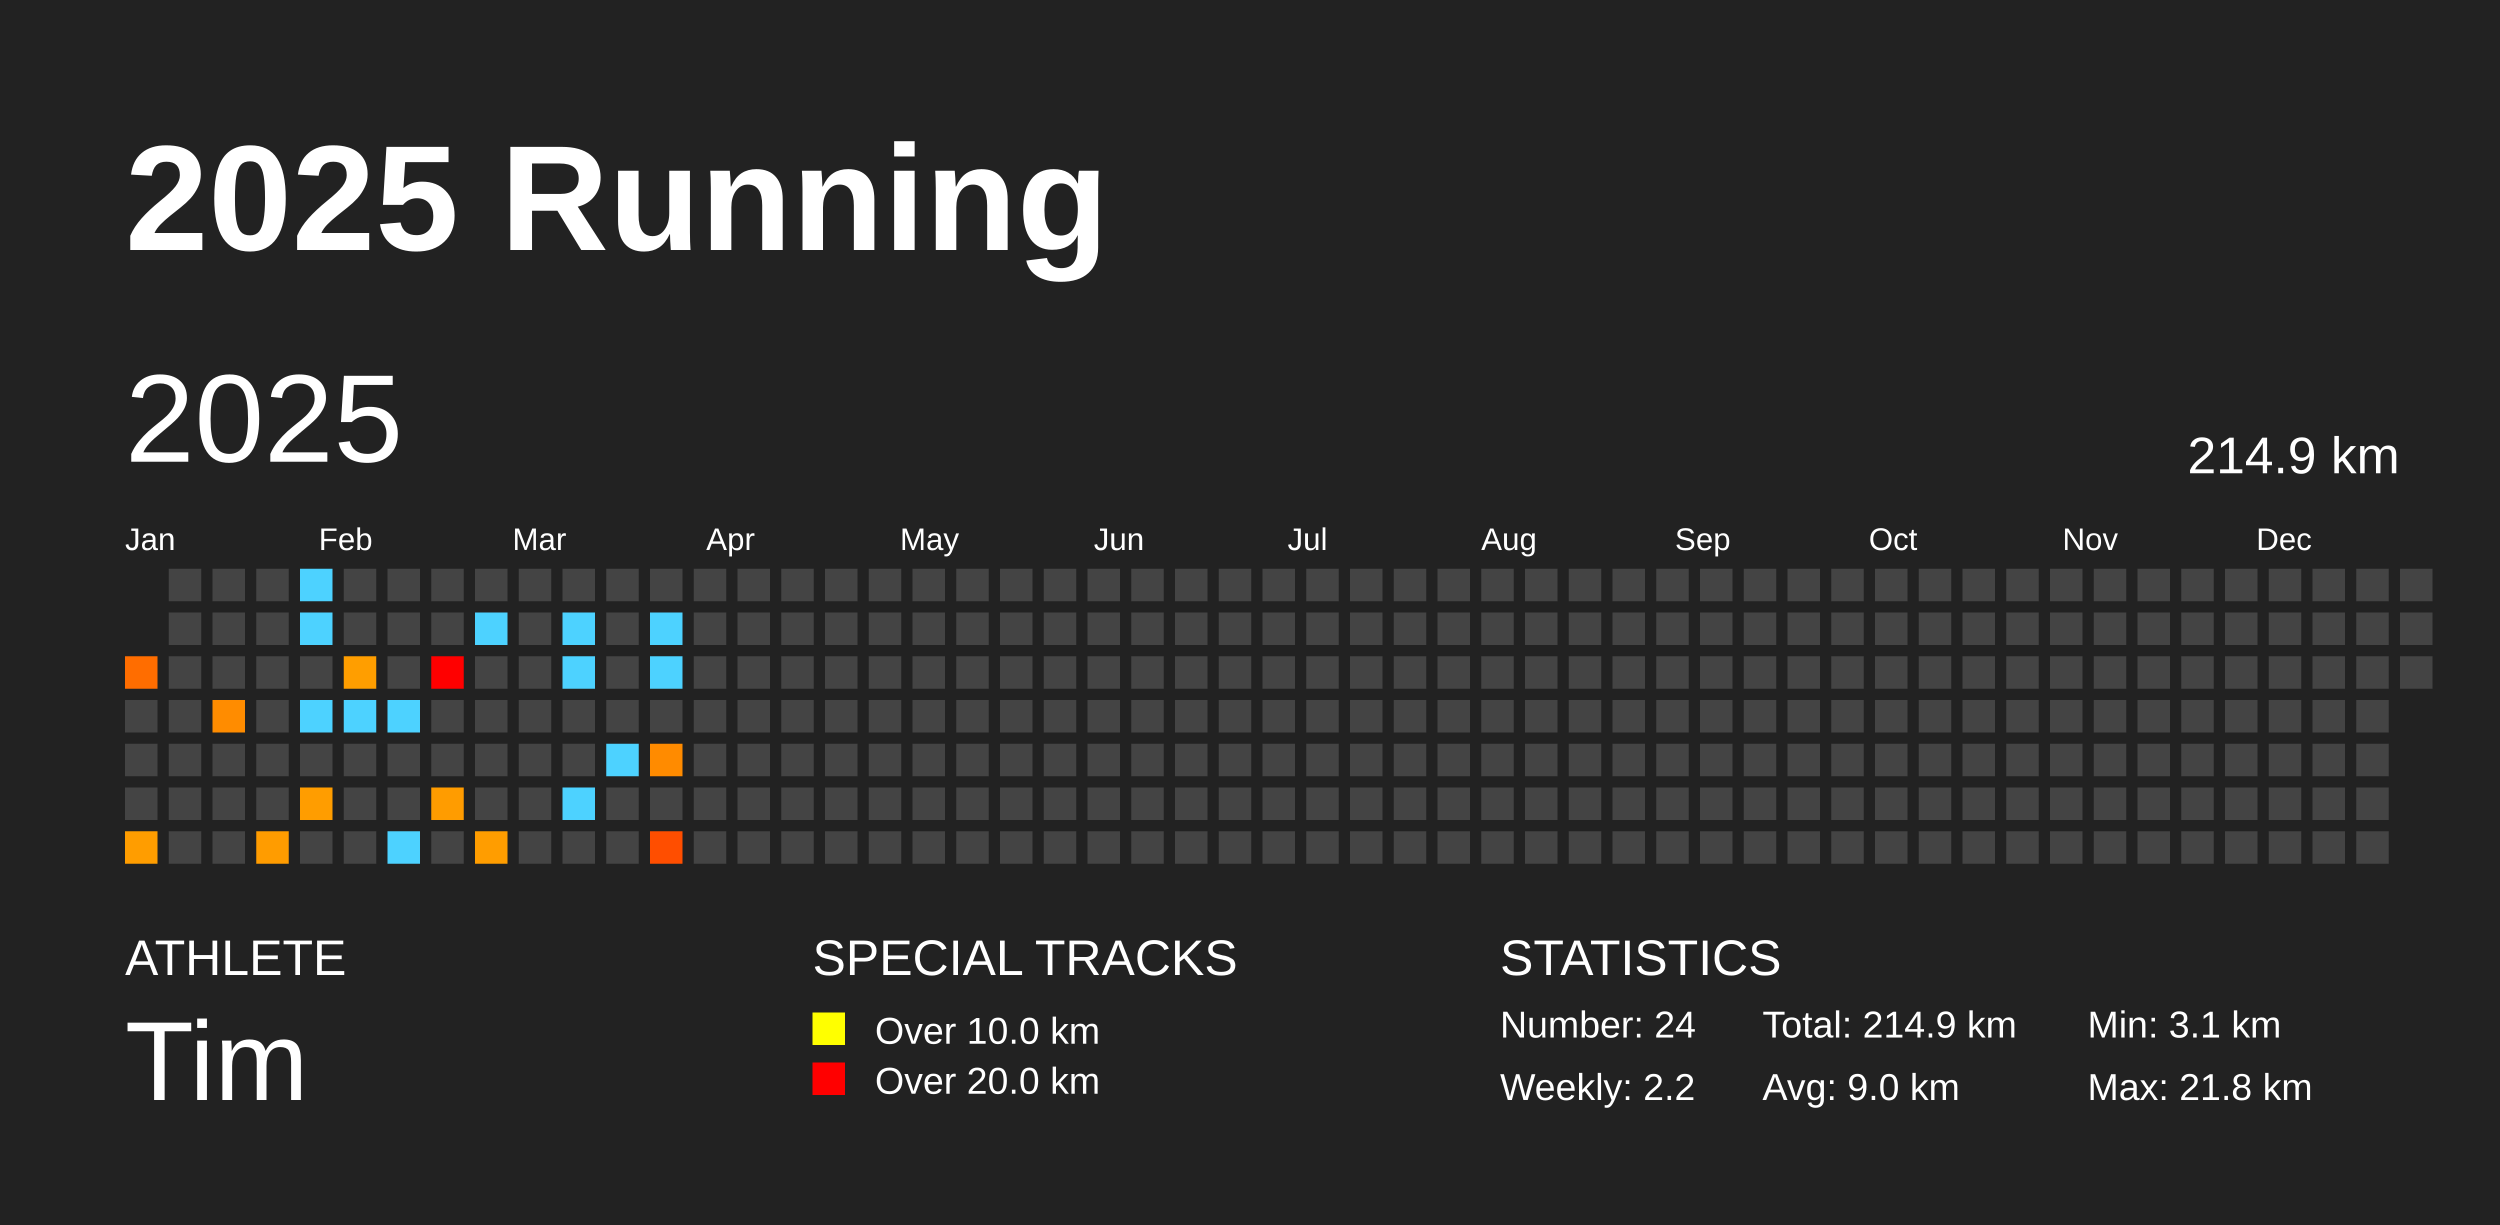
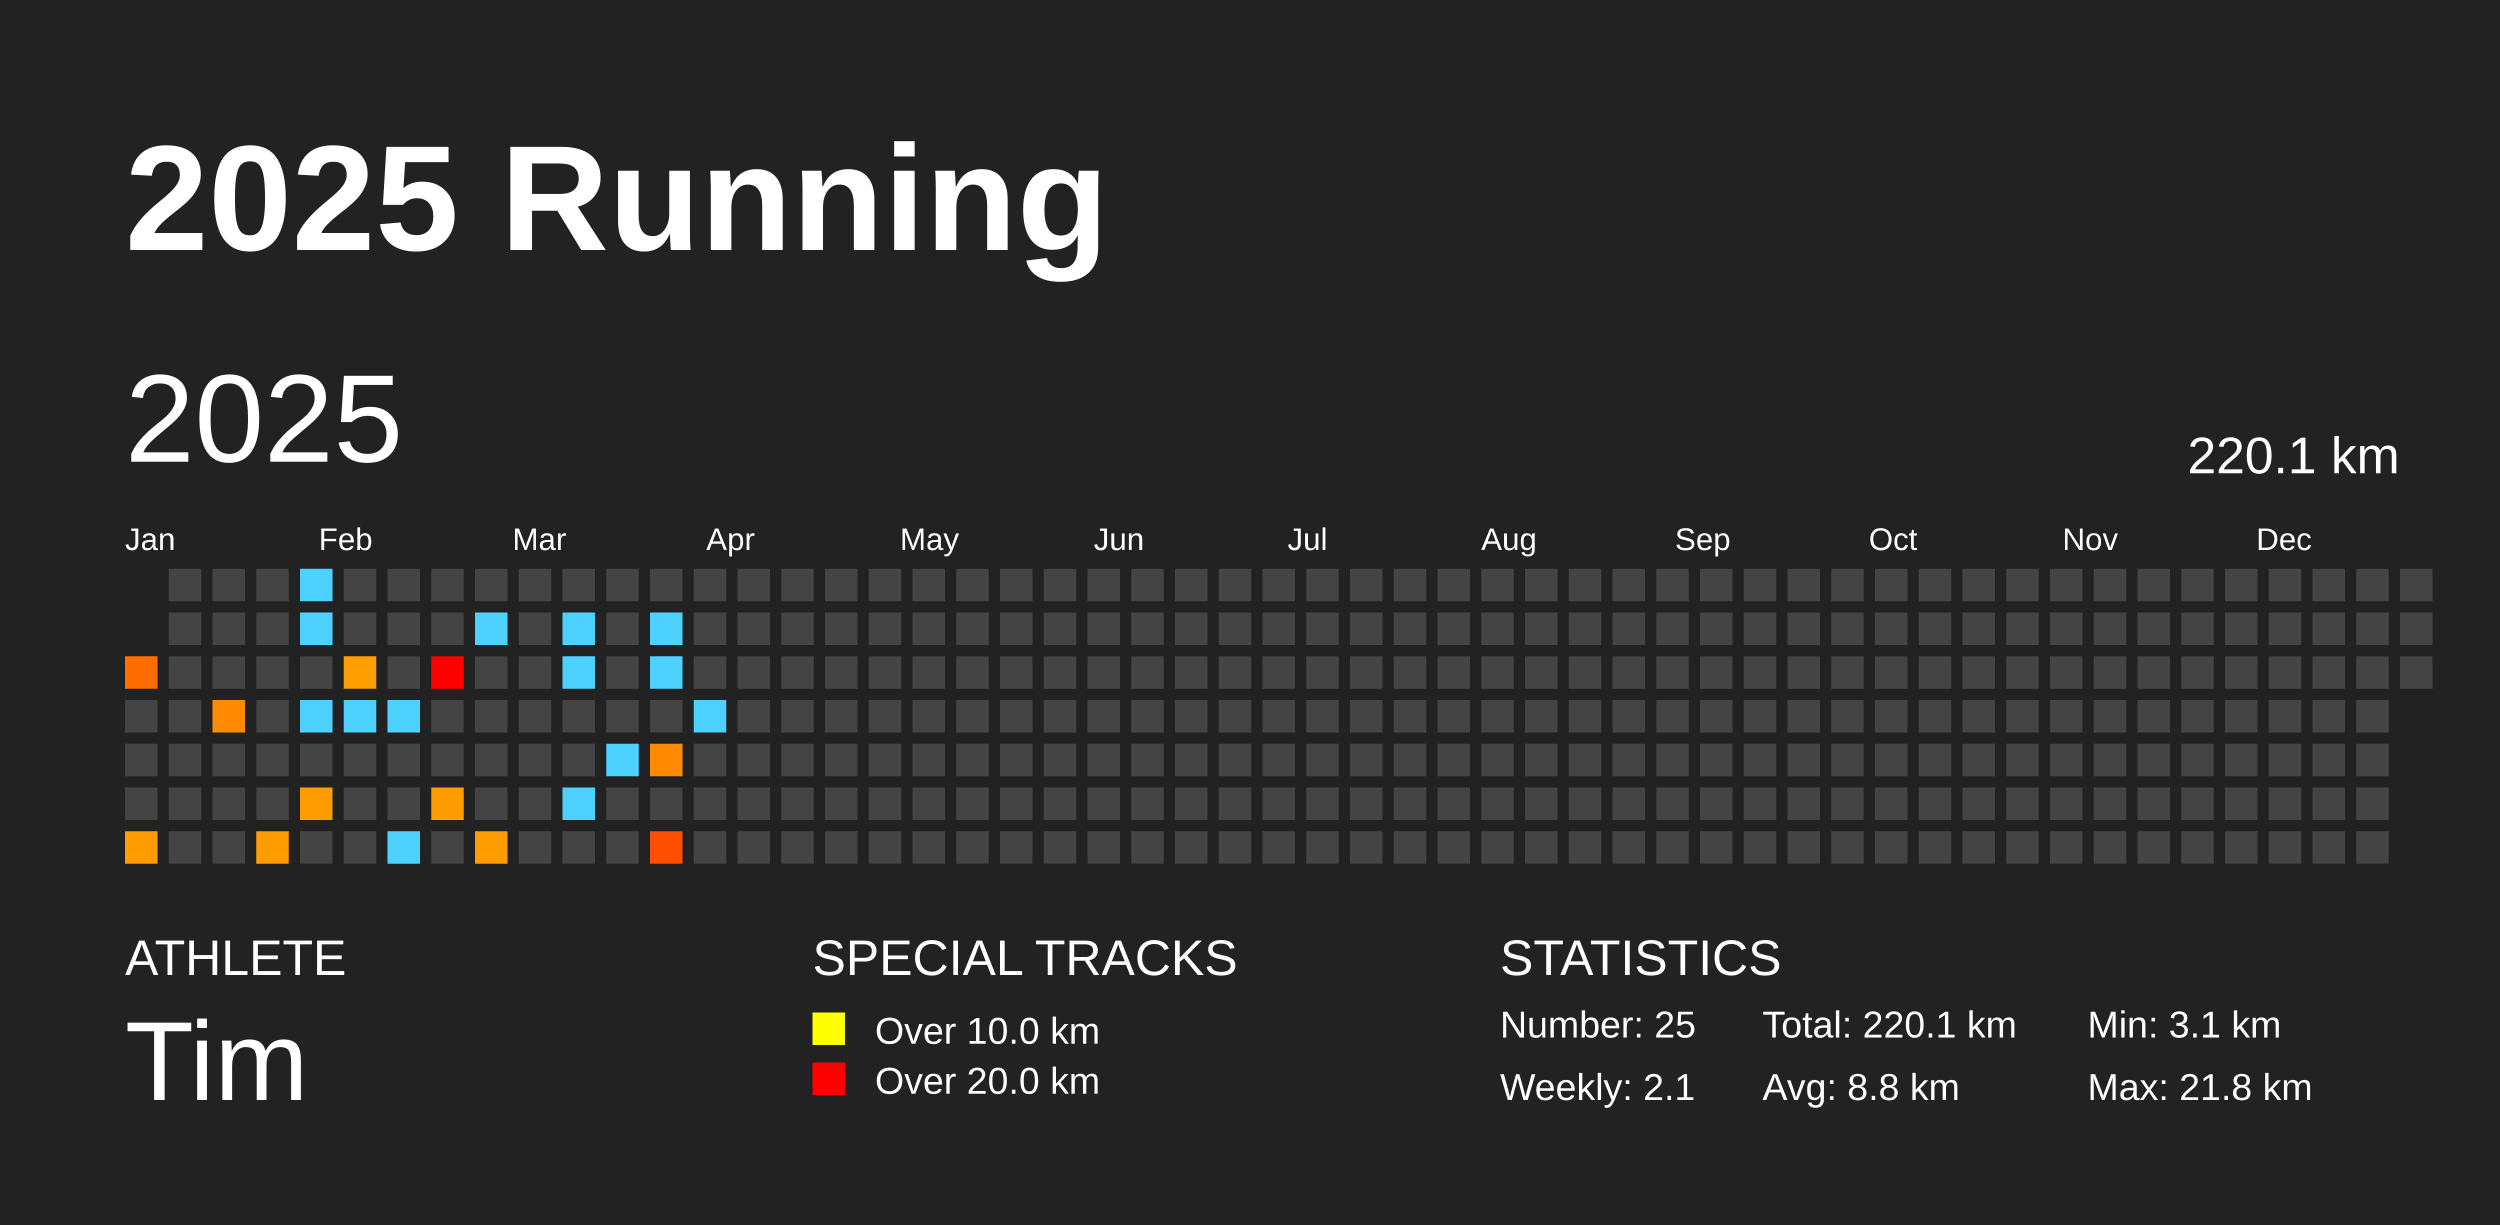
<svg xmlns="http://www.w3.org/2000/svg" baseProfile="full" height="98mm" version="1.1" viewBox="0,0,200,98" width="200mm">
  <defs />
  <rect fill="#222222" height="98" width="200" x="0" y="0" />
  <text fill="#FFFFFF" style="font-size:12px; font-family:Arial; font-weight:bold;" x="10" y="20">2025 Running</text>
  <text fill="#FFFFFF" style="font-size:4px; font-family:Arial" x="10" y="78">ATHLETE</text>
  <text fill="#FFFFFF" style="font-size:9px; font-family:Arial" x="10" y="88">Tim</text>
  <text fill="#FFFFFF" style="font-size:4px; font-family:Arial" x="65" y="78">SPECIAL TRACKS</text>
  <rect fill="yellow" height="2.6" width="2.6" x="65" y="81" />
  <text fill="#FFFFFF" style="font-size:3px; font-family:Arial" x="70" y="83.5">Over 10.0 km</text>
  <rect fill="red" height="2.6" width="2.6" x="65" y="85" />
  <text fill="#FFFFFF" style="font-size:3px; font-family:Arial" x="70" y="87.5">Over 20.0 km</text>
  <text fill="#FFFFFF" style="font-size:4px; font-family:Arial" x="120" y="78">STATISTICS</text>
-   <text fill="#FFFFFF" style="font-size:3px; font-family:Arial" x="120" y="83">Number: 24</text>
-   <text fill="#FFFFFF" style="font-size:3px; font-family:Arial" x="120" y="88">Weekly: 2.2</text>
-   <text fill="#FFFFFF" style="font-size:3px; font-family:Arial" x="141" y="83">Total: 214.9 km</text>
-   <text fill="#FFFFFF" style="font-size:3px; font-family:Arial" x="141" y="88">Avg: 9.0 km</text>
+   <text fill="#FFFFFF" style="font-size:3px; font-family:Arial" x="120" y="83">Number: 25</text>
+   <text fill="#FFFFFF" style="font-size:3px; font-family:Arial" x="120" y="88">Weekly: 2.1</text>
+   <text fill="#FFFFFF" style="font-size:3px; font-family:Arial" x="141" y="83">Total: 220.1 km</text>
+   <text fill="#FFFFFF" style="font-size:3px; font-family:Arial" x="141" y="88">Avg: 8.8 km</text>
  <text fill="#FFFFFF" style="font-size:3px; font-family:Arial" x="167" y="83">Min: 3.1 km</text>
  <text fill="#FFFFFF" style="font-size:3px; font-family:Arial" x="167" y="88">Max: 21.8 km</text>
  <text dominant-baseline="hanging" fill="#FFFFFF" style="font-size:10.0px; font-family:Arial;" x="10" y="30">2025</text>
-   <text dominant-baseline="hanging" fill="#FFFFFF" style="font-size:4.125px; font-family:Arial;" x="175" y="35">214.9 km</text>
+   <text dominant-baseline="hanging" fill="#FFFFFF" style="font-size:4.125px; font-family:Arial;" x="175" y="35">220.1 km</text>
  <text fill="#FFFFFF" style="font-size:2.5px; font-family:Arial" x="10.0" y="44">Jan</text>
  <text fill="#FFFFFF" style="font-size:2.5px; font-family:Arial" x="25.5" y="44">Feb</text>
  <text fill="#FFFFFF" style="font-size:2.5px; font-family:Arial" x="41.0" y="44">Mar</text>
  <text fill="#FFFFFF" style="font-size:2.5px; font-family:Arial" x="56.5" y="44">Apr</text>
  <text fill="#FFFFFF" style="font-size:2.5px; font-family:Arial" x="72.0" y="44">May</text>
  <text fill="#FFFFFF" style="font-size:2.5px; font-family:Arial" x="87.5" y="44">Jun</text>
  <text fill="#FFFFFF" style="font-size:2.5px; font-family:Arial" x="103.0" y="44">Jul</text>
  <text fill="#FFFFFF" style="font-size:2.5px; font-family:Arial" x="118.5" y="44">Aug</text>
  <text fill="#FFFFFF" style="font-size:2.5px; font-family:Arial" x="134.0" y="44">Sep</text>
  <text fill="#FFFFFF" style="font-size:2.5px; font-family:Arial" x="149.5" y="44">Oct</text>
  <text fill="#FFFFFF" style="font-size:2.5px; font-family:Arial" x="165.0" y="44">Nov</text>
  <text fill="#FFFFFF" style="font-size:2.5px; font-family:Arial" x="180.5" y="44">Dec</text>
  <rect fill="#ff6d00" height="2.6" width="2.6" x="10.0" y="52.5" />
  <rect fill="#444444" height="2.6" width="2.6" x="10.0" y="56.0" />
  <rect fill="#444444" height="2.6" width="2.6" x="10.0" y="59.5" />
  <rect fill="#444444" height="2.6" width="2.6" x="10.0" y="63.0" />
  <rect fill="#ff9d00" height="2.6" width="2.6" x="10.0" y="66.5" />
  <rect fill="#444444" height="2.6" width="2.6" x="13.5" y="45.5" />
  <rect fill="#444444" height="2.6" width="2.6" x="13.5" y="49.0" />
  <rect fill="#444444" height="2.6" width="2.6" x="13.5" y="52.5" />
  <rect fill="#444444" height="2.6" width="2.6" x="13.5" y="56.0" />
  <rect fill="#444444" height="2.6" width="2.6" x="13.5" y="59.5" />
  <rect fill="#444444" height="2.6" width="2.6" x="13.5" y="63.0" />
  <rect fill="#444444" height="2.6" width="2.6" x="13.5" y="66.5" />
  <rect fill="#444444" height="2.6" width="2.6" x="17.0" y="45.5" />
  <rect fill="#444444" height="2.6" width="2.6" x="17.0" y="49.0" />
  <rect fill="#444444" height="2.6" width="2.6" x="17.0" y="52.5" />
  <rect fill="#ff8c00" height="2.6" width="2.6" x="17.0" y="56.0" />
  <rect fill="#444444" height="2.6" width="2.6" x="17.0" y="59.5" />
  <rect fill="#444444" height="2.6" width="2.6" x="17.0" y="63.0" />
  <rect fill="#444444" height="2.6" width="2.6" x="17.0" y="66.5" />
  <rect fill="#444444" height="2.6" width="2.6" x="20.5" y="45.5" />
  <rect fill="#444444" height="2.6" width="2.6" x="20.5" y="49.0" />
  <rect fill="#444444" height="2.6" width="2.6" x="20.5" y="52.5" />
  <rect fill="#444444" height="2.6" width="2.6" x="20.5" y="56.0" />
  <rect fill="#444444" height="2.6" width="2.6" x="20.5" y="59.5" />
  <rect fill="#444444" height="2.6" width="2.6" x="20.5" y="63.0" />
  <rect fill="#ff9c00" height="2.6" width="2.6" x="20.5" y="66.5" />
  <rect fill="#4dd2ff" height="2.6" width="2.6" x="24.0" y="45.5" />
  <rect fill="#4dd2ff" height="2.6" width="2.6" x="24.0" y="49.0" />
  <rect fill="#444444" height="2.6" width="2.6" x="24.0" y="52.5" />
  <rect fill="#4dd2ff" height="2.6" width="2.6" x="24.0" y="56.0" />
  <rect fill="#444444" height="2.6" width="2.6" x="24.0" y="59.5" />
  <rect fill="#ff9d00" height="2.6" width="2.6" x="24.0" y="63.0" />
  <rect fill="#444444" height="2.6" width="2.6" x="24.0" y="66.5" />
  <rect fill="#444444" height="2.6" width="2.6" x="27.5" y="45.5" />
  <rect fill="#444444" height="2.6" width="2.6" x="27.5" y="49.0" />
  <rect fill="#ff9e00" height="2.6" width="2.6" x="27.5" y="52.5" />
  <rect fill="#4dd2ff" height="2.6" width="2.6" x="27.5" y="56.0" />
  <rect fill="#444444" height="2.6" width="2.6" x="27.5" y="59.5" />
  <rect fill="#444444" height="2.6" width="2.6" x="27.5" y="63.0" />
  <rect fill="#444444" height="2.6" width="2.6" x="27.5" y="66.5" />
  <rect fill="#444444" height="2.6" width="2.6" x="31.0" y="45.5" />
  <rect fill="#444444" height="2.6" width="2.6" x="31.0" y="49.0" />
  <rect fill="#444444" height="2.6" width="2.6" x="31.0" y="52.5" />
  <rect fill="#4dd2ff" height="2.6" width="2.6" x="31.0" y="56.0" />
  <rect fill="#444444" height="2.6" width="2.6" x="31.0" y="59.5" />
  <rect fill="#444444" height="2.6" width="2.6" x="31.0" y="63.0" />
  <rect fill="#4dd2ff" height="2.6" width="2.6" x="31.0" y="66.5" />
  <rect fill="#444444" height="2.6" width="2.6" x="34.5" y="45.5" />
  <rect fill="#444444" height="2.6" width="2.6" x="34.5" y="49.0" />
  <rect fill="red" height="2.6" width="2.6" x="34.5" y="52.5" />
  <rect fill="#444444" height="2.6" width="2.6" x="34.5" y="56.0" />
  <rect fill="#444444" height="2.6" width="2.6" x="34.5" y="59.5" />
  <rect fill="#ff9c00" height="2.6" width="2.6" x="34.5" y="63.0" />
  <rect fill="#444444" height="2.6" width="2.6" x="34.5" y="66.5" />
  <rect fill="#444444" height="2.6" width="2.6" x="38.0" y="45.5" />
  <rect fill="#4dd2ff" height="2.6" width="2.6" x="38.0" y="49.0" />
  <rect fill="#444444" height="2.6" width="2.6" x="38.0" y="52.5" />
  <rect fill="#444444" height="2.6" width="2.6" x="38.0" y="56.0" />
  <rect fill="#444444" height="2.6" width="2.6" x="38.0" y="59.5" />
  <rect fill="#444444" height="2.6" width="2.6" x="38.0" y="63.0" />
  <rect fill="#ff9d00" height="2.6" width="2.6" x="38.0" y="66.5" />
  <rect fill="#444444" height="2.6" width="2.6" x="41.5" y="45.5" />
  <rect fill="#444444" height="2.6" width="2.6" x="41.5" y="49.0" />
  <rect fill="#444444" height="2.6" width="2.6" x="41.5" y="52.5" />
  <rect fill="#444444" height="2.6" width="2.6" x="41.5" y="56.0" />
  <rect fill="#444444" height="2.6" width="2.6" x="41.5" y="59.5" />
  <rect fill="#444444" height="2.6" width="2.6" x="41.5" y="63.0" />
  <rect fill="#444444" height="2.6" width="2.6" x="41.5" y="66.5" />
  <rect fill="#444444" height="2.6" width="2.6" x="45.0" y="45.5" />
  <rect fill="#4dd2ff" height="2.6" width="2.6" x="45.0" y="49.0" />
  <rect fill="#4dd2ff" height="2.6" width="2.6" x="45.0" y="52.5" />
  <rect fill="#444444" height="2.6" width="2.6" x="45.0" y="56.0" />
  <rect fill="#444444" height="2.6" width="2.6" x="45.0" y="59.5" />
  <rect fill="#4dd2ff" height="2.6" width="2.6" x="45.0" y="63.0" />
  <rect fill="#444444" height="2.6" width="2.6" x="45.0" y="66.5" />
  <rect fill="#444444" height="2.6" width="2.6" x="48.5" y="45.5" />
  <rect fill="#444444" height="2.6" width="2.6" x="48.5" y="49.0" />
  <rect fill="#444444" height="2.6" width="2.6" x="48.5" y="52.5" />
  <rect fill="#444444" height="2.6" width="2.6" x="48.5" y="56.0" />
  <rect fill="#4dd2ff" height="2.6" width="2.6" x="48.5" y="59.5" />
  <rect fill="#444444" height="2.6" width="2.6" x="48.5" y="63.0" />
  <rect fill="#444444" height="2.6" width="2.6" x="48.5" y="66.5" />
  <rect fill="#444444" height="2.6" width="2.6" x="52.0" y="45.5" />
  <rect fill="#4dd2ff" height="2.6" width="2.6" x="52.0" y="49.0" />
  <rect fill="#4dd2ff" height="2.6" width="2.6" x="52.0" y="52.5" />
  <rect fill="#444444" height="2.6" width="2.6" x="52.0" y="56.0" />
  <rect fill="#ff8b00" height="2.6" width="2.6" x="52.0" y="59.5" />
  <rect fill="#444444" height="2.6" width="2.6" x="52.0" y="63.0" />
  <rect fill="#ff4e00" height="2.6" width="2.6" x="52.0" y="66.5" />
  <rect fill="#444444" height="2.6" width="2.6" x="55.5" y="45.5" />
  <rect fill="#444444" height="2.6" width="2.6" x="55.5" y="49.0" />
  <rect fill="#444444" height="2.6" width="2.6" x="55.5" y="52.5" />
-   <rect fill="#444444" height="2.6" width="2.6" x="55.5" y="56.0" />
+   <rect fill="#4dd2ff" height="2.6" width="2.6" x="55.5" y="56.0" />
  <rect fill="#444444" height="2.6" width="2.6" x="55.5" y="59.5" />
  <rect fill="#444444" height="2.6" width="2.6" x="55.5" y="63.0" />
  <rect fill="#444444" height="2.6" width="2.6" x="55.5" y="66.5" />
  <rect fill="#444444" height="2.6" width="2.6" x="59.0" y="45.5" />
  <rect fill="#444444" height="2.6" width="2.6" x="59.0" y="49.0" />
  <rect fill="#444444" height="2.6" width="2.6" x="59.0" y="52.5" />
  <rect fill="#444444" height="2.6" width="2.6" x="59.0" y="56.0" />
  <rect fill="#444444" height="2.6" width="2.6" x="59.0" y="59.5" />
  <rect fill="#444444" height="2.6" width="2.6" x="59.0" y="63.0" />
  <rect fill="#444444" height="2.6" width="2.6" x="59.0" y="66.5" />
  <rect fill="#444444" height="2.6" width="2.6" x="62.5" y="45.5" />
  <rect fill="#444444" height="2.6" width="2.6" x="62.5" y="49.0" />
  <rect fill="#444444" height="2.6" width="2.6" x="62.5" y="52.5" />
  <rect fill="#444444" height="2.6" width="2.6" x="62.5" y="56.0" />
  <rect fill="#444444" height="2.6" width="2.6" x="62.5" y="59.5" />
  <rect fill="#444444" height="2.6" width="2.6" x="62.5" y="63.0" />
  <rect fill="#444444" height="2.6" width="2.6" x="62.5" y="66.5" />
  <rect fill="#444444" height="2.6" width="2.6" x="66.0" y="45.5" />
  <rect fill="#444444" height="2.6" width="2.6" x="66.0" y="49.0" />
  <rect fill="#444444" height="2.6" width="2.6" x="66.0" y="52.5" />
  <rect fill="#444444" height="2.6" width="2.6" x="66.0" y="56.0" />
  <rect fill="#444444" height="2.6" width="2.6" x="66.0" y="59.5" />
  <rect fill="#444444" height="2.6" width="2.6" x="66.0" y="63.0" />
  <rect fill="#444444" height="2.6" width="2.6" x="66.0" y="66.5" />
  <rect fill="#444444" height="2.6" width="2.6" x="69.5" y="45.5" />
  <rect fill="#444444" height="2.6" width="2.6" x="69.5" y="49.0" />
  <rect fill="#444444" height="2.6" width="2.6" x="69.5" y="52.5" />
  <rect fill="#444444" height="2.6" width="2.6" x="69.5" y="56.0" />
  <rect fill="#444444" height="2.6" width="2.6" x="69.5" y="59.5" />
  <rect fill="#444444" height="2.6" width="2.6" x="69.5" y="63.0" />
  <rect fill="#444444" height="2.6" width="2.6" x="69.5" y="66.5" />
  <rect fill="#444444" height="2.6" width="2.6" x="73.0" y="45.5" />
  <rect fill="#444444" height="2.6" width="2.6" x="73.0" y="49.0" />
  <rect fill="#444444" height="2.6" width="2.6" x="73.0" y="52.5" />
  <rect fill="#444444" height="2.6" width="2.6" x="73.0" y="56.0" />
  <rect fill="#444444" height="2.6" width="2.6" x="73.0" y="59.5" />
  <rect fill="#444444" height="2.6" width="2.6" x="73.0" y="63.0" />
  <rect fill="#444444" height="2.6" width="2.6" x="73.0" y="66.5" />
  <rect fill="#444444" height="2.6" width="2.6" x="76.5" y="45.5" />
  <rect fill="#444444" height="2.6" width="2.6" x="76.5" y="49.0" />
  <rect fill="#444444" height="2.6" width="2.6" x="76.5" y="52.5" />
  <rect fill="#444444" height="2.6" width="2.6" x="76.5" y="56.0" />
  <rect fill="#444444" height="2.6" width="2.6" x="76.5" y="59.5" />
  <rect fill="#444444" height="2.6" width="2.6" x="76.5" y="63.0" />
  <rect fill="#444444" height="2.6" width="2.6" x="76.5" y="66.5" />
  <rect fill="#444444" height="2.6" width="2.6" x="80.0" y="45.5" />
  <rect fill="#444444" height="2.6" width="2.6" x="80.0" y="49.0" />
  <rect fill="#444444" height="2.6" width="2.6" x="80.0" y="52.5" />
  <rect fill="#444444" height="2.6" width="2.6" x="80.0" y="56.0" />
  <rect fill="#444444" height="2.6" width="2.6" x="80.0" y="59.5" />
  <rect fill="#444444" height="2.6" width="2.6" x="80.0" y="63.0" />
  <rect fill="#444444" height="2.6" width="2.6" x="80.0" y="66.5" />
  <rect fill="#444444" height="2.6" width="2.6" x="83.5" y="45.5" />
  <rect fill="#444444" height="2.6" width="2.6" x="83.5" y="49.0" />
  <rect fill="#444444" height="2.6" width="2.6" x="83.5" y="52.5" />
  <rect fill="#444444" height="2.6" width="2.6" x="83.5" y="56.0" />
  <rect fill="#444444" height="2.6" width="2.6" x="83.5" y="59.5" />
  <rect fill="#444444" height="2.6" width="2.6" x="83.5" y="63.0" />
  <rect fill="#444444" height="2.6" width="2.6" x="83.5" y="66.5" />
  <rect fill="#444444" height="2.6" width="2.6" x="87.0" y="45.5" />
  <rect fill="#444444" height="2.6" width="2.6" x="87.0" y="49.0" />
  <rect fill="#444444" height="2.6" width="2.6" x="87.0" y="52.5" />
  <rect fill="#444444" height="2.6" width="2.6" x="87.0" y="56.0" />
  <rect fill="#444444" height="2.6" width="2.6" x="87.0" y="59.5" />
  <rect fill="#444444" height="2.6" width="2.6" x="87.0" y="63.0" />
  <rect fill="#444444" height="2.6" width="2.6" x="87.0" y="66.5" />
  <rect fill="#444444" height="2.6" width="2.6" x="90.5" y="45.5" />
  <rect fill="#444444" height="2.6" width="2.6" x="90.5" y="49.0" />
  <rect fill="#444444" height="2.6" width="2.6" x="90.5" y="52.5" />
  <rect fill="#444444" height="2.6" width="2.6" x="90.5" y="56.0" />
  <rect fill="#444444" height="2.6" width="2.6" x="90.5" y="59.5" />
  <rect fill="#444444" height="2.6" width="2.6" x="90.5" y="63.0" />
  <rect fill="#444444" height="2.6" width="2.6" x="90.5" y="66.5" />
  <rect fill="#444444" height="2.6" width="2.6" x="94.0" y="45.5" />
  <rect fill="#444444" height="2.6" width="2.6" x="94.0" y="49.0" />
  <rect fill="#444444" height="2.6" width="2.6" x="94.0" y="52.5" />
  <rect fill="#444444" height="2.6" width="2.6" x="94.0" y="56.0" />
  <rect fill="#444444" height="2.6" width="2.6" x="94.0" y="59.5" />
  <rect fill="#444444" height="2.6" width="2.6" x="94.0" y="63.0" />
  <rect fill="#444444" height="2.6" width="2.6" x="94.0" y="66.5" />
  <rect fill="#444444" height="2.6" width="2.6" x="97.5" y="45.5" />
  <rect fill="#444444" height="2.6" width="2.6" x="97.5" y="49.0" />
  <rect fill="#444444" height="2.6" width="2.6" x="97.5" y="52.5" />
  <rect fill="#444444" height="2.6" width="2.6" x="97.5" y="56.0" />
  <rect fill="#444444" height="2.6" width="2.6" x="97.5" y="59.5" />
  <rect fill="#444444" height="2.6" width="2.6" x="97.5" y="63.0" />
  <rect fill="#444444" height="2.6" width="2.6" x="97.5" y="66.5" />
  <rect fill="#444444" height="2.6" width="2.6" x="101.0" y="45.5" />
  <rect fill="#444444" height="2.6" width="2.6" x="101.0" y="49.0" />
  <rect fill="#444444" height="2.6" width="2.6" x="101.0" y="52.5" />
  <rect fill="#444444" height="2.6" width="2.6" x="101.0" y="56.0" />
  <rect fill="#444444" height="2.6" width="2.6" x="101.0" y="59.5" />
  <rect fill="#444444" height="2.6" width="2.6" x="101.0" y="63.0" />
  <rect fill="#444444" height="2.6" width="2.6" x="101.0" y="66.5" />
  <rect fill="#444444" height="2.6" width="2.6" x="104.5" y="45.5" />
  <rect fill="#444444" height="2.6" width="2.6" x="104.5" y="49.0" />
  <rect fill="#444444" height="2.6" width="2.6" x="104.5" y="52.5" />
  <rect fill="#444444" height="2.6" width="2.6" x="104.5" y="56.0" />
  <rect fill="#444444" height="2.6" width="2.6" x="104.5" y="59.5" />
  <rect fill="#444444" height="2.6" width="2.6" x="104.5" y="63.0" />
  <rect fill="#444444" height="2.6" width="2.6" x="104.5" y="66.5" />
  <rect fill="#444444" height="2.6" width="2.6" x="108.0" y="45.5" />
  <rect fill="#444444" height="2.6" width="2.6" x="108.0" y="49.0" />
  <rect fill="#444444" height="2.6" width="2.6" x="108.0" y="52.5" />
  <rect fill="#444444" height="2.6" width="2.6" x="108.0" y="56.0" />
  <rect fill="#444444" height="2.6" width="2.6" x="108.0" y="59.5" />
  <rect fill="#444444" height="2.6" width="2.6" x="108.0" y="63.0" />
  <rect fill="#444444" height="2.6" width="2.6" x="108.0" y="66.5" />
  <rect fill="#444444" height="2.6" width="2.6" x="111.5" y="45.5" />
  <rect fill="#444444" height="2.6" width="2.6" x="111.5" y="49.0" />
  <rect fill="#444444" height="2.6" width="2.6" x="111.5" y="52.5" />
  <rect fill="#444444" height="2.6" width="2.6" x="111.5" y="56.0" />
  <rect fill="#444444" height="2.6" width="2.6" x="111.5" y="59.5" />
  <rect fill="#444444" height="2.6" width="2.6" x="111.5" y="63.0" />
  <rect fill="#444444" height="2.6" width="2.6" x="111.5" y="66.5" />
  <rect fill="#444444" height="2.6" width="2.6" x="115.0" y="45.5" />
  <rect fill="#444444" height="2.6" width="2.6" x="115.0" y="49.0" />
  <rect fill="#444444" height="2.6" width="2.6" x="115.0" y="52.5" />
  <rect fill="#444444" height="2.6" width="2.6" x="115.0" y="56.0" />
  <rect fill="#444444" height="2.6" width="2.6" x="115.0" y="59.5" />
  <rect fill="#444444" height="2.6" width="2.6" x="115.0" y="63.0" />
  <rect fill="#444444" height="2.6" width="2.6" x="115.0" y="66.5" />
  <rect fill="#444444" height="2.6" width="2.6" x="118.5" y="45.5" />
  <rect fill="#444444" height="2.6" width="2.6" x="118.5" y="49.0" />
  <rect fill="#444444" height="2.6" width="2.6" x="118.5" y="52.5" />
  <rect fill="#444444" height="2.6" width="2.6" x="118.5" y="56.0" />
  <rect fill="#444444" height="2.6" width="2.6" x="118.5" y="59.5" />
  <rect fill="#444444" height="2.6" width="2.6" x="118.5" y="63.0" />
  <rect fill="#444444" height="2.6" width="2.6" x="118.5" y="66.5" />
  <rect fill="#444444" height="2.6" width="2.6" x="122.0" y="45.5" />
  <rect fill="#444444" height="2.6" width="2.6" x="122.0" y="49.0" />
  <rect fill="#444444" height="2.6" width="2.6" x="122.0" y="52.5" />
  <rect fill="#444444" height="2.6" width="2.6" x="122.0" y="56.0" />
  <rect fill="#444444" height="2.6" width="2.6" x="122.0" y="59.5" />
  <rect fill="#444444" height="2.6" width="2.6" x="122.0" y="63.0" />
  <rect fill="#444444" height="2.6" width="2.6" x="122.0" y="66.5" />
  <rect fill="#444444" height="2.6" width="2.6" x="125.5" y="45.5" />
  <rect fill="#444444" height="2.6" width="2.6" x="125.5" y="49.0" />
  <rect fill="#444444" height="2.6" width="2.6" x="125.5" y="52.5" />
  <rect fill="#444444" height="2.6" width="2.6" x="125.5" y="56.0" />
  <rect fill="#444444" height="2.6" width="2.6" x="125.5" y="59.5" />
  <rect fill="#444444" height="2.6" width="2.6" x="125.5" y="63.0" />
  <rect fill="#444444" height="2.6" width="2.6" x="125.5" y="66.5" />
  <rect fill="#444444" height="2.6" width="2.6" x="129.0" y="45.5" />
  <rect fill="#444444" height="2.6" width="2.6" x="129.0" y="49.0" />
  <rect fill="#444444" height="2.6" width="2.6" x="129.0" y="52.5" />
  <rect fill="#444444" height="2.6" width="2.6" x="129.0" y="56.0" />
  <rect fill="#444444" height="2.6" width="2.6" x="129.0" y="59.5" />
  <rect fill="#444444" height="2.6" width="2.6" x="129.0" y="63.0" />
  <rect fill="#444444" height="2.6" width="2.6" x="129.0" y="66.5" />
  <rect fill="#444444" height="2.6" width="2.6" x="132.5" y="45.5" />
  <rect fill="#444444" height="2.6" width="2.6" x="132.5" y="49.0" />
  <rect fill="#444444" height="2.6" width="2.6" x="132.5" y="52.5" />
  <rect fill="#444444" height="2.6" width="2.6" x="132.5" y="56.0" />
  <rect fill="#444444" height="2.6" width="2.6" x="132.5" y="59.5" />
  <rect fill="#444444" height="2.6" width="2.6" x="132.5" y="63.0" />
  <rect fill="#444444" height="2.6" width="2.6" x="132.5" y="66.5" />
  <rect fill="#444444" height="2.6" width="2.6" x="136.0" y="45.5" />
  <rect fill="#444444" height="2.6" width="2.6" x="136.0" y="49.0" />
  <rect fill="#444444" height="2.6" width="2.6" x="136.0" y="52.5" />
  <rect fill="#444444" height="2.6" width="2.6" x="136.0" y="56.0" />
  <rect fill="#444444" height="2.6" width="2.6" x="136.0" y="59.5" />
  <rect fill="#444444" height="2.6" width="2.6" x="136.0" y="63.0" />
  <rect fill="#444444" height="2.6" width="2.6" x="136.0" y="66.5" />
  <rect fill="#444444" height="2.6" width="2.6" x="139.5" y="45.5" />
  <rect fill="#444444" height="2.6" width="2.6" x="139.5" y="49.0" />
  <rect fill="#444444" height="2.6" width="2.6" x="139.5" y="52.5" />
  <rect fill="#444444" height="2.6" width="2.6" x="139.5" y="56.0" />
  <rect fill="#444444" height="2.6" width="2.6" x="139.5" y="59.5" />
  <rect fill="#444444" height="2.6" width="2.6" x="139.5" y="63.0" />
  <rect fill="#444444" height="2.6" width="2.6" x="139.5" y="66.5" />
  <rect fill="#444444" height="2.6" width="2.6" x="143.0" y="45.5" />
  <rect fill="#444444" height="2.6" width="2.6" x="143.0" y="49.0" />
  <rect fill="#444444" height="2.6" width="2.6" x="143.0" y="52.5" />
  <rect fill="#444444" height="2.6" width="2.6" x="143.0" y="56.0" />
  <rect fill="#444444" height="2.6" width="2.6" x="143.0" y="59.5" />
  <rect fill="#444444" height="2.6" width="2.6" x="143.0" y="63.0" />
  <rect fill="#444444" height="2.6" width="2.6" x="143.0" y="66.5" />
  <rect fill="#444444" height="2.6" width="2.6" x="146.5" y="45.5" />
  <rect fill="#444444" height="2.6" width="2.6" x="146.5" y="49.0" />
  <rect fill="#444444" height="2.6" width="2.6" x="146.5" y="52.5" />
  <rect fill="#444444" height="2.6" width="2.6" x="146.5" y="56.0" />
  <rect fill="#444444" height="2.6" width="2.6" x="146.5" y="59.5" />
  <rect fill="#444444" height="2.6" width="2.6" x="146.5" y="63.0" />
  <rect fill="#444444" height="2.6" width="2.6" x="146.5" y="66.5" />
  <rect fill="#444444" height="2.6" width="2.6" x="150.0" y="45.5" />
  <rect fill="#444444" height="2.6" width="2.6" x="150.0" y="49.0" />
  <rect fill="#444444" height="2.6" width="2.6" x="150.0" y="52.5" />
  <rect fill="#444444" height="2.6" width="2.6" x="150.0" y="56.0" />
  <rect fill="#444444" height="2.6" width="2.6" x="150.0" y="59.5" />
  <rect fill="#444444" height="2.6" width="2.6" x="150.0" y="63.0" />
  <rect fill="#444444" height="2.6" width="2.6" x="150.0" y="66.5" />
  <rect fill="#444444" height="2.6" width="2.6" x="153.5" y="45.5" />
  <rect fill="#444444" height="2.6" width="2.6" x="153.5" y="49.0" />
  <rect fill="#444444" height="2.6" width="2.6" x="153.5" y="52.5" />
  <rect fill="#444444" height="2.6" width="2.6" x="153.5" y="56.0" />
  <rect fill="#444444" height="2.6" width="2.6" x="153.5" y="59.5" />
  <rect fill="#444444" height="2.6" width="2.6" x="153.5" y="63.0" />
  <rect fill="#444444" height="2.6" width="2.6" x="153.5" y="66.5" />
  <rect fill="#444444" height="2.6" width="2.6" x="157.0" y="45.5" />
  <rect fill="#444444" height="2.6" width="2.6" x="157.0" y="49.0" />
  <rect fill="#444444" height="2.6" width="2.6" x="157.0" y="52.5" />
  <rect fill="#444444" height="2.6" width="2.6" x="157.0" y="56.0" />
  <rect fill="#444444" height="2.6" width="2.6" x="157.0" y="59.5" />
  <rect fill="#444444" height="2.6" width="2.6" x="157.0" y="63.0" />
  <rect fill="#444444" height="2.6" width="2.6" x="157.0" y="66.5" />
  <rect fill="#444444" height="2.6" width="2.6" x="160.5" y="45.5" />
  <rect fill="#444444" height="2.6" width="2.6" x="160.5" y="49.0" />
  <rect fill="#444444" height="2.6" width="2.6" x="160.5" y="52.5" />
  <rect fill="#444444" height="2.6" width="2.6" x="160.5" y="56.0" />
  <rect fill="#444444" height="2.6" width="2.6" x="160.5" y="59.5" />
  <rect fill="#444444" height="2.6" width="2.6" x="160.5" y="63.0" />
  <rect fill="#444444" height="2.6" width="2.6" x="160.5" y="66.5" />
  <rect fill="#444444" height="2.6" width="2.6" x="164.0" y="45.5" />
  <rect fill="#444444" height="2.6" width="2.6" x="164.0" y="49.0" />
  <rect fill="#444444" height="2.6" width="2.6" x="164.0" y="52.5" />
  <rect fill="#444444" height="2.6" width="2.6" x="164.0" y="56.0" />
  <rect fill="#444444" height="2.6" width="2.6" x="164.0" y="59.5" />
  <rect fill="#444444" height="2.6" width="2.6" x="164.0" y="63.0" />
  <rect fill="#444444" height="2.6" width="2.6" x="164.0" y="66.5" />
  <rect fill="#444444" height="2.6" width="2.6" x="167.5" y="45.5" />
  <rect fill="#444444" height="2.6" width="2.6" x="167.5" y="49.0" />
  <rect fill="#444444" height="2.6" width="2.6" x="167.5" y="52.5" />
  <rect fill="#444444" height="2.6" width="2.6" x="167.5" y="56.0" />
  <rect fill="#444444" height="2.6" width="2.6" x="167.5" y="59.5" />
  <rect fill="#444444" height="2.6" width="2.6" x="167.5" y="63.0" />
  <rect fill="#444444" height="2.6" width="2.6" x="167.5" y="66.5" />
  <rect fill="#444444" height="2.6" width="2.6" x="171.0" y="45.5" />
  <rect fill="#444444" height="2.6" width="2.6" x="171.0" y="49.0" />
  <rect fill="#444444" height="2.6" width="2.6" x="171.0" y="52.5" />
  <rect fill="#444444" height="2.6" width="2.6" x="171.0" y="56.0" />
  <rect fill="#444444" height="2.6" width="2.6" x="171.0" y="59.5" />
  <rect fill="#444444" height="2.6" width="2.6" x="171.0" y="63.0" />
  <rect fill="#444444" height="2.6" width="2.6" x="171.0" y="66.5" />
  <rect fill="#444444" height="2.6" width="2.6" x="174.5" y="45.5" />
  <rect fill="#444444" height="2.6" width="2.6" x="174.5" y="49.0" />
  <rect fill="#444444" height="2.6" width="2.6" x="174.5" y="52.5" />
  <rect fill="#444444" height="2.6" width="2.6" x="174.5" y="56.0" />
  <rect fill="#444444" height="2.6" width="2.6" x="174.5" y="59.5" />
  <rect fill="#444444" height="2.6" width="2.6" x="174.5" y="63.0" />
  <rect fill="#444444" height="2.6" width="2.6" x="174.5" y="66.5" />
  <rect fill="#444444" height="2.6" width="2.6" x="178.0" y="45.5" />
  <rect fill="#444444" height="2.6" width="2.6" x="178.0" y="49.0" />
  <rect fill="#444444" height="2.6" width="2.6" x="178.0" y="52.5" />
  <rect fill="#444444" height="2.6" width="2.6" x="178.0" y="56.0" />
  <rect fill="#444444" height="2.6" width="2.6" x="178.0" y="59.5" />
  <rect fill="#444444" height="2.6" width="2.6" x="178.0" y="63.0" />
  <rect fill="#444444" height="2.6" width="2.6" x="178.0" y="66.5" />
  <rect fill="#444444" height="2.6" width="2.6" x="181.5" y="45.5" />
  <rect fill="#444444" height="2.6" width="2.6" x="181.5" y="49.0" />
  <rect fill="#444444" height="2.6" width="2.6" x="181.5" y="52.5" />
  <rect fill="#444444" height="2.6" width="2.6" x="181.5" y="56.0" />
  <rect fill="#444444" height="2.6" width="2.6" x="181.5" y="59.5" />
  <rect fill="#444444" height="2.6" width="2.6" x="181.5" y="63.0" />
  <rect fill="#444444" height="2.6" width="2.6" x="181.5" y="66.5" />
  <rect fill="#444444" height="2.6" width="2.6" x="185.0" y="45.5" />
  <rect fill="#444444" height="2.6" width="2.6" x="185.0" y="49.0" />
  <rect fill="#444444" height="2.6" width="2.6" x="185.0" y="52.5" />
  <rect fill="#444444" height="2.6" width="2.6" x="185.0" y="56.0" />
  <rect fill="#444444" height="2.6" width="2.6" x="185.0" y="59.5" />
  <rect fill="#444444" height="2.6" width="2.6" x="185.0" y="63.0" />
  <rect fill="#444444" height="2.6" width="2.6" x="185.0" y="66.5" />
  <rect fill="#444444" height="2.6" width="2.6" x="188.5" y="45.5" />
  <rect fill="#444444" height="2.6" width="2.6" x="188.5" y="49.0" />
  <rect fill="#444444" height="2.6" width="2.6" x="188.5" y="52.5" />
  <rect fill="#444444" height="2.6" width="2.6" x="188.5" y="56.0" />
  <rect fill="#444444" height="2.6" width="2.6" x="188.5" y="59.5" />
  <rect fill="#444444" height="2.6" width="2.6" x="188.5" y="63.0" />
  <rect fill="#444444" height="2.6" width="2.6" x="188.5" y="66.5" />
  <rect fill="#444444" height="2.6" width="2.6" x="192.0" y="45.5" />
  <rect fill="#444444" height="2.6" width="2.6" x="192.0" y="49.0" />
  <rect fill="#444444" height="2.6" width="2.6" x="192.0" y="52.5" />
</svg>
